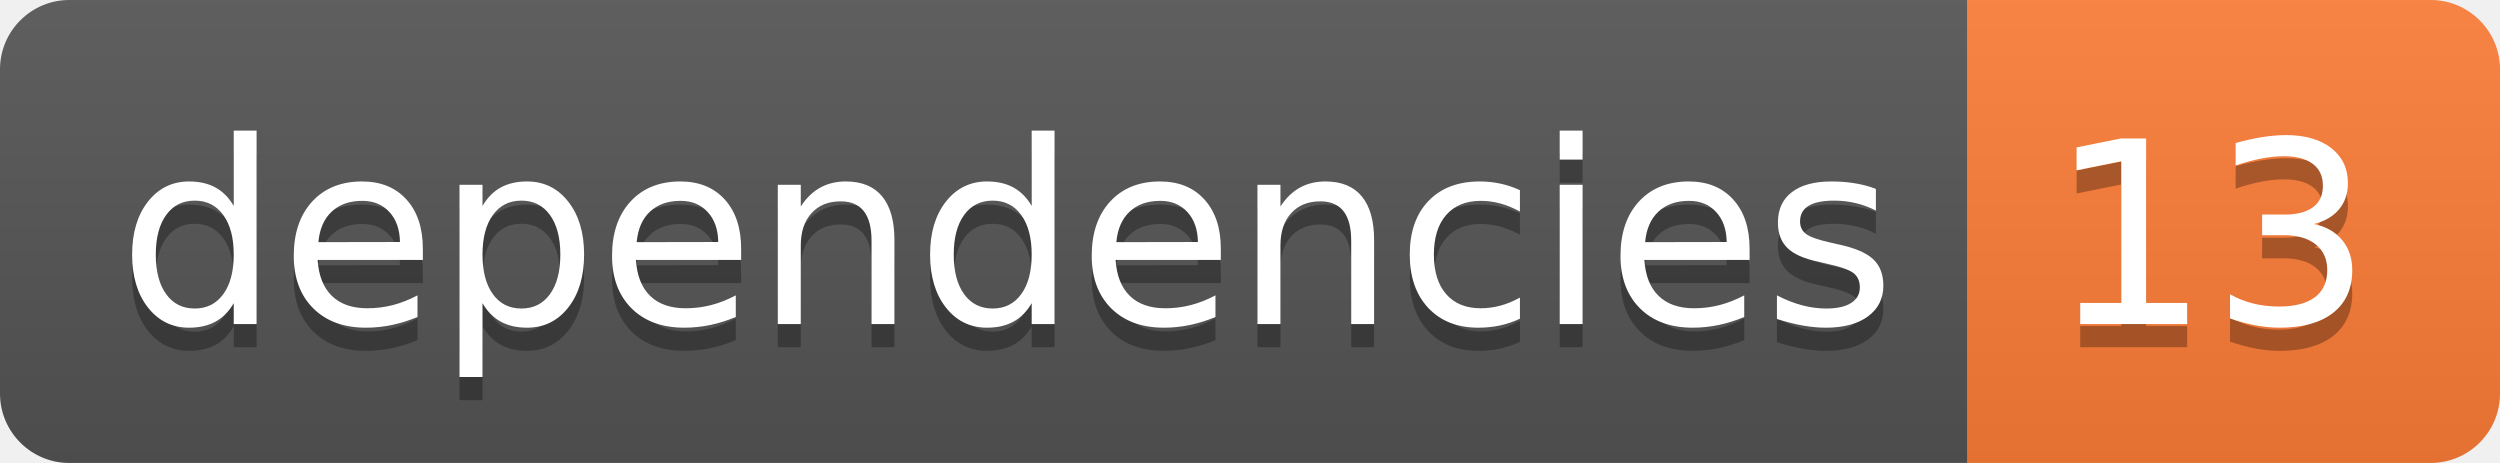
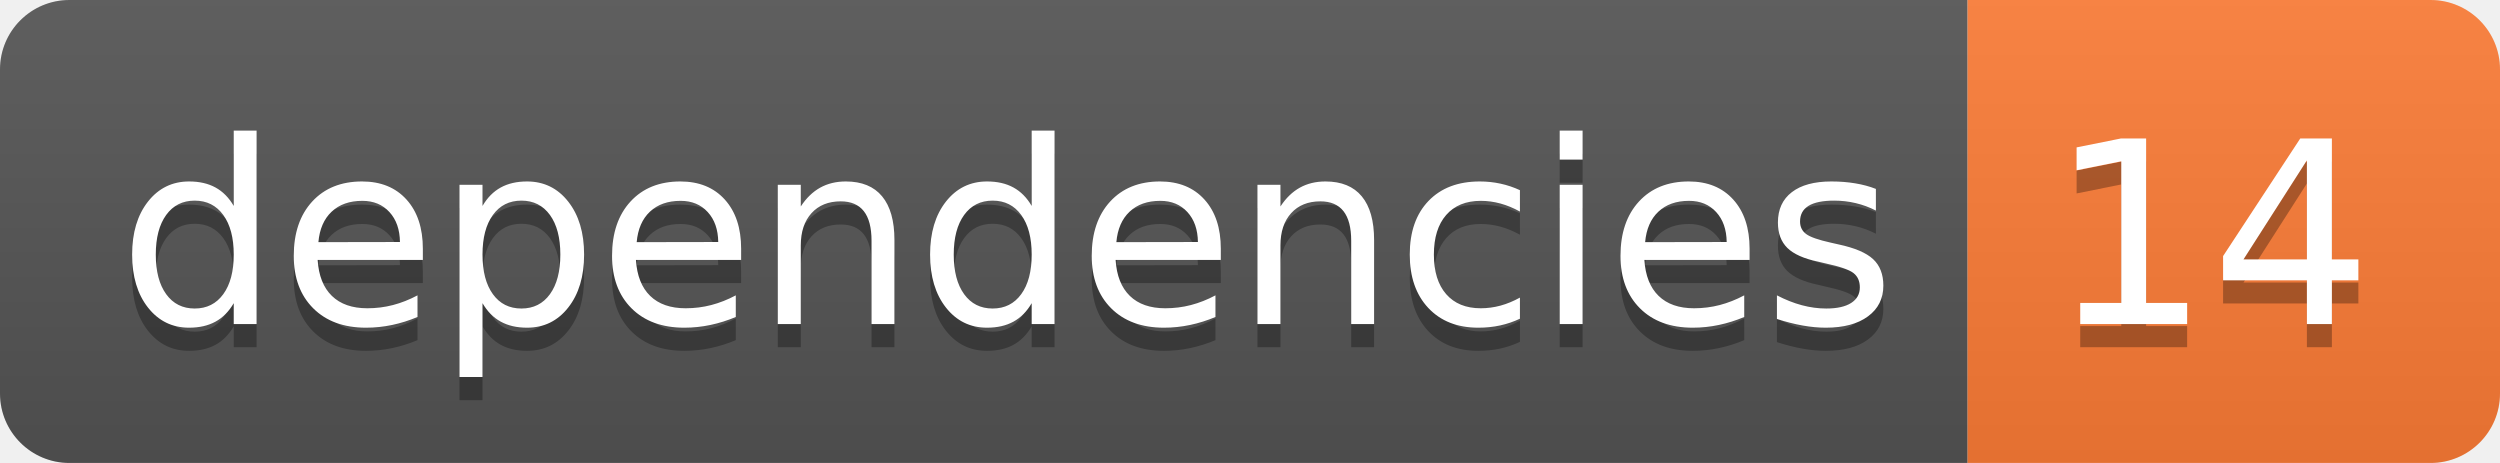
<svg xmlns="http://www.w3.org/2000/svg" width="108" height="20">
  <linearGradient id="smooth" x2="0" y2="100%">
    <stop offset="0" stop-color="#bbb" stop-opacity=".1" />
    <stop offset="1" stop-opacity=".1" />
  </linearGradient>
  <clipPath id="round">
    <rect width="108" height="20" rx="3" fill="#fff" />
  </clipPath>
  <g clip-path="url(#round)">
    <rect width="85" height="20" fill="#555" />
    <rect x="85" width="23" height="20" fill="#fe7d37" />
    <rect width="108" height="20" fill="url(#smooth)" />
  </g>
  <g fill="#fff" text-anchor="middle" font-family="DejaVu Sans,Verdana,Geneva,sans-serif" font-size="110">
    <text x="435" y="150" fill="#010101" fill-opacity=".3" transform="scale(0.1)" textLength="750" lengthAdjust="spacing">dependencies</text>
    <text x="435" y="140" transform="scale(0.1)" textLength="750" lengthAdjust="spacing">dependencies</text>
-     <text x="955" y="150" fill="#010101" fill-opacity=".3" transform="scale(0.1)" textLength="130" lengthAdjust="spacing">13</text>
-     <text x="955" y="140" transform="scale(0.1)" textLength="130" lengthAdjust="spacing">13</text>
+     <text x="955" y="150" fill="#010101" fill-opacity=".3" transform="scale(0.1)" textLength="130" lengthAdjust="spacing">14</text>
+     <text x="955" y="140" transform="scale(0.1)" textLength="130" lengthAdjust="spacing">14</text>
  </g>
</svg>
